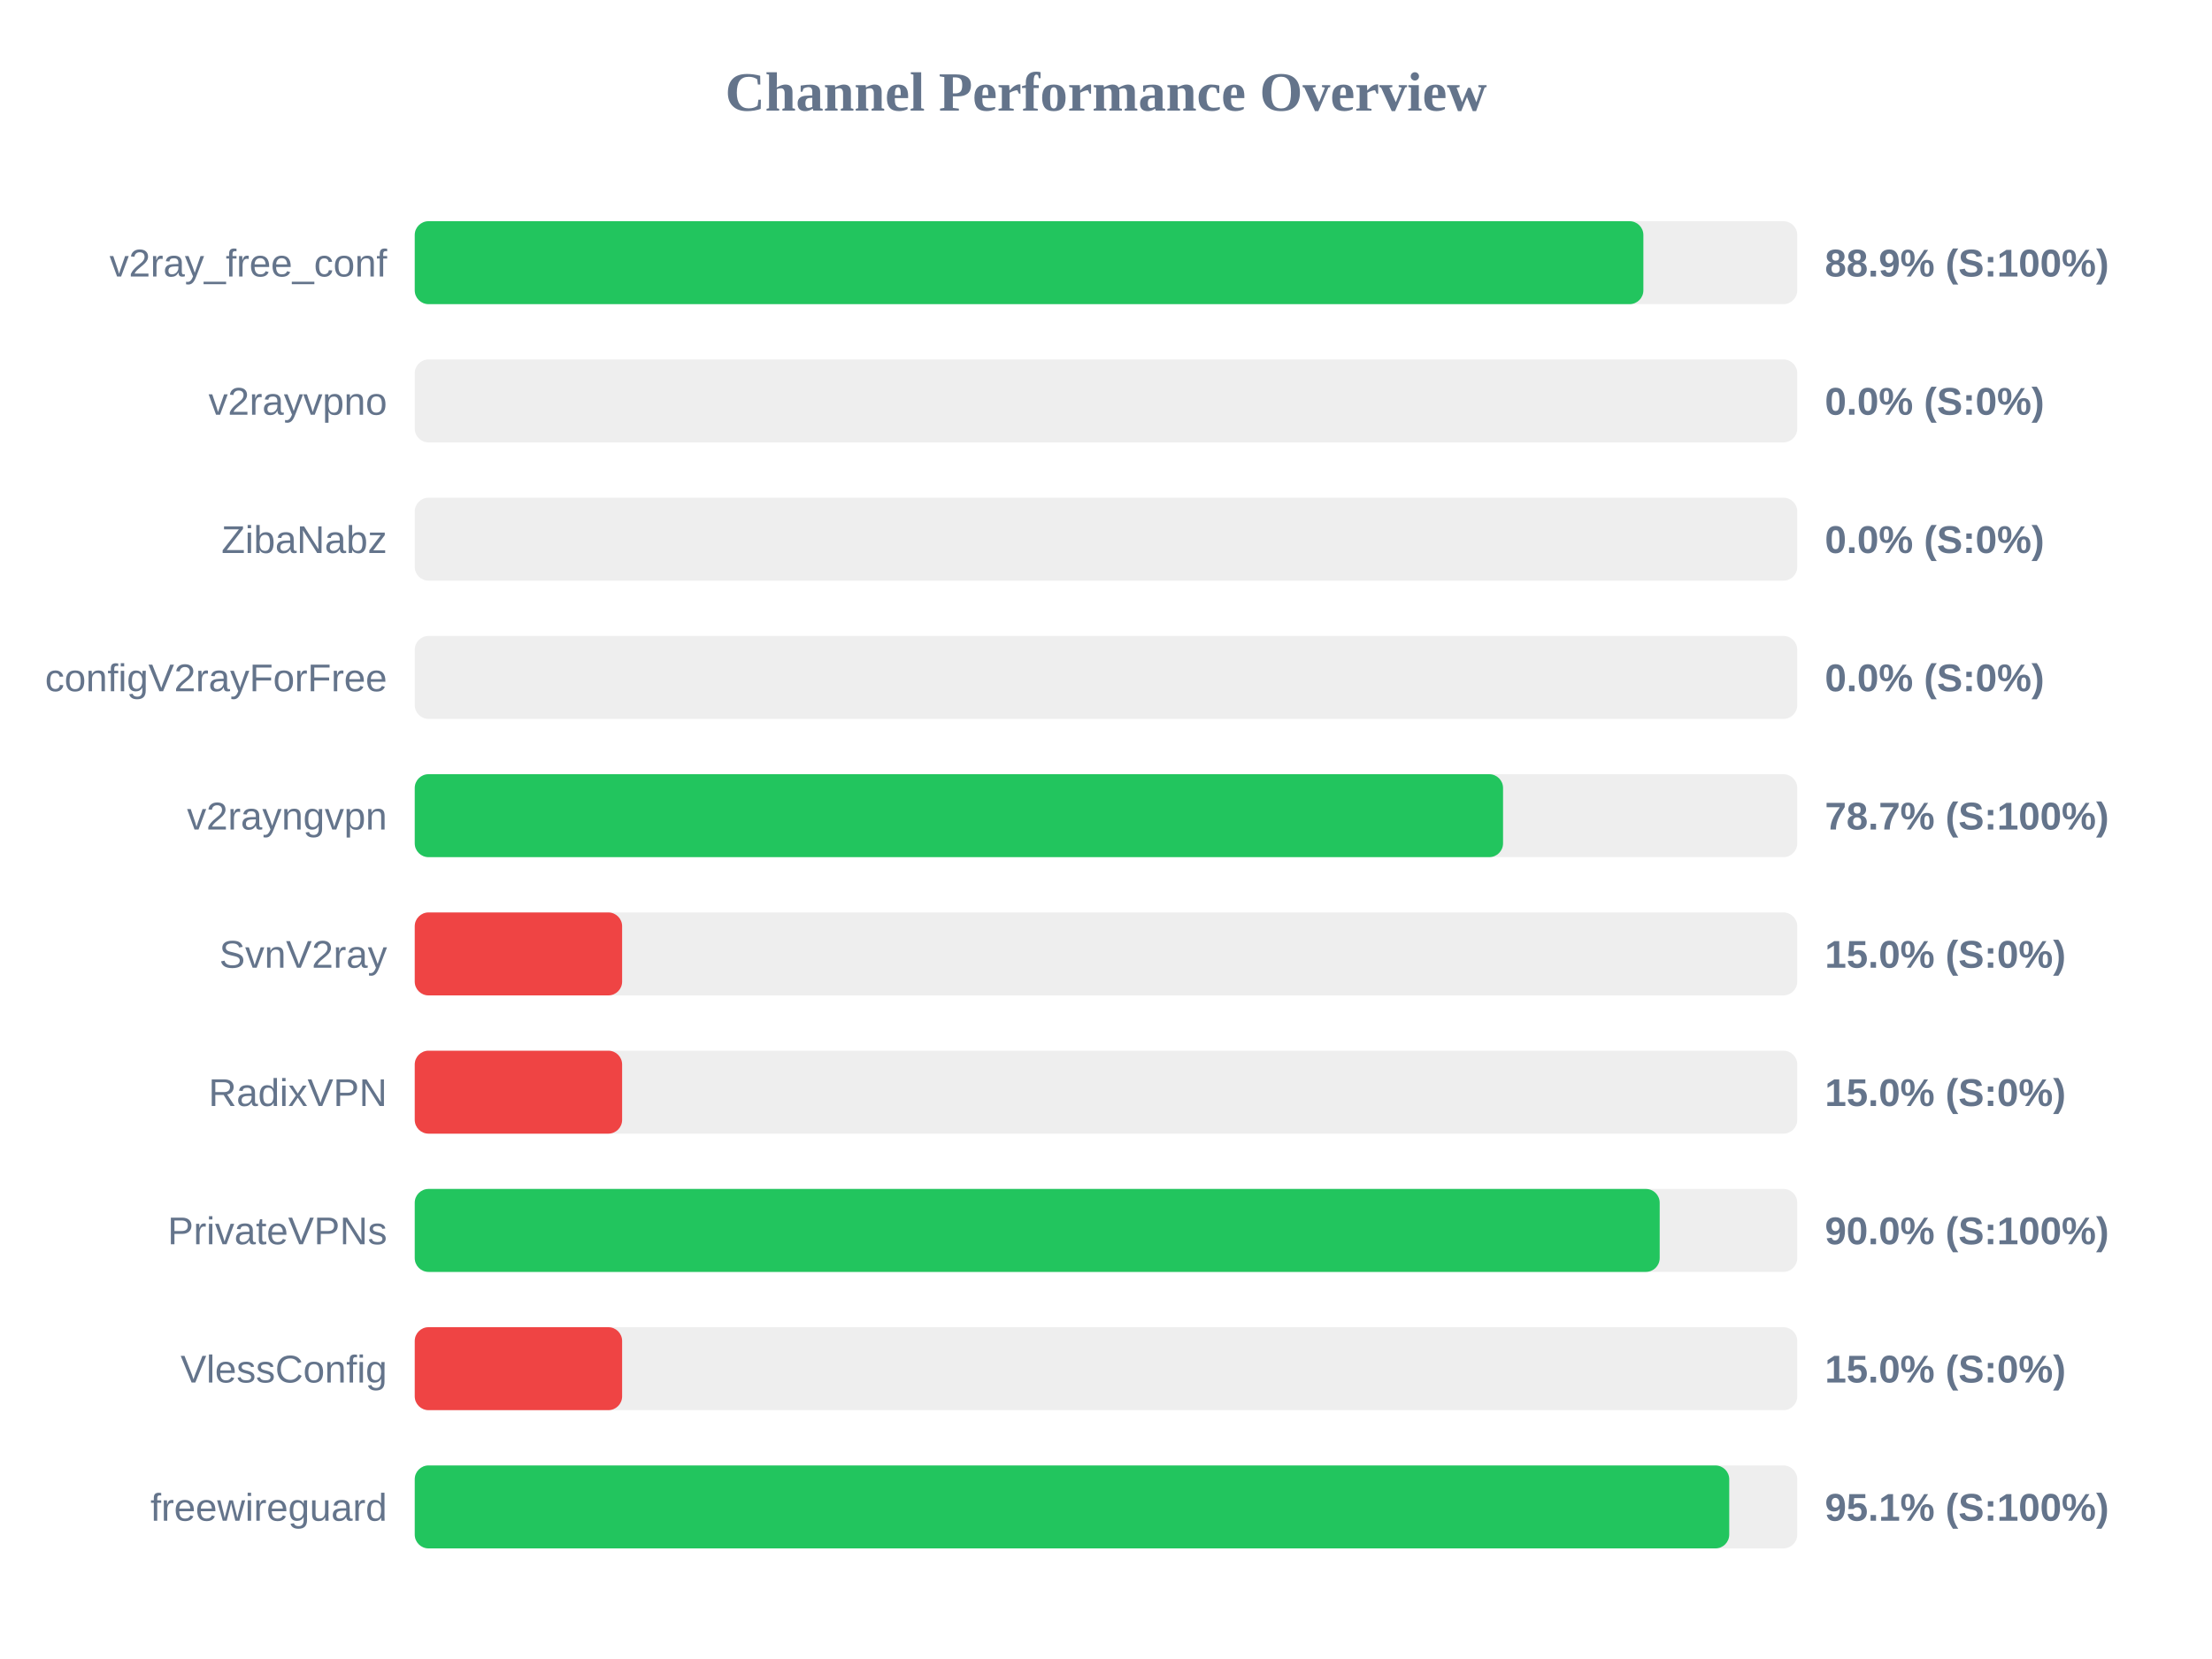
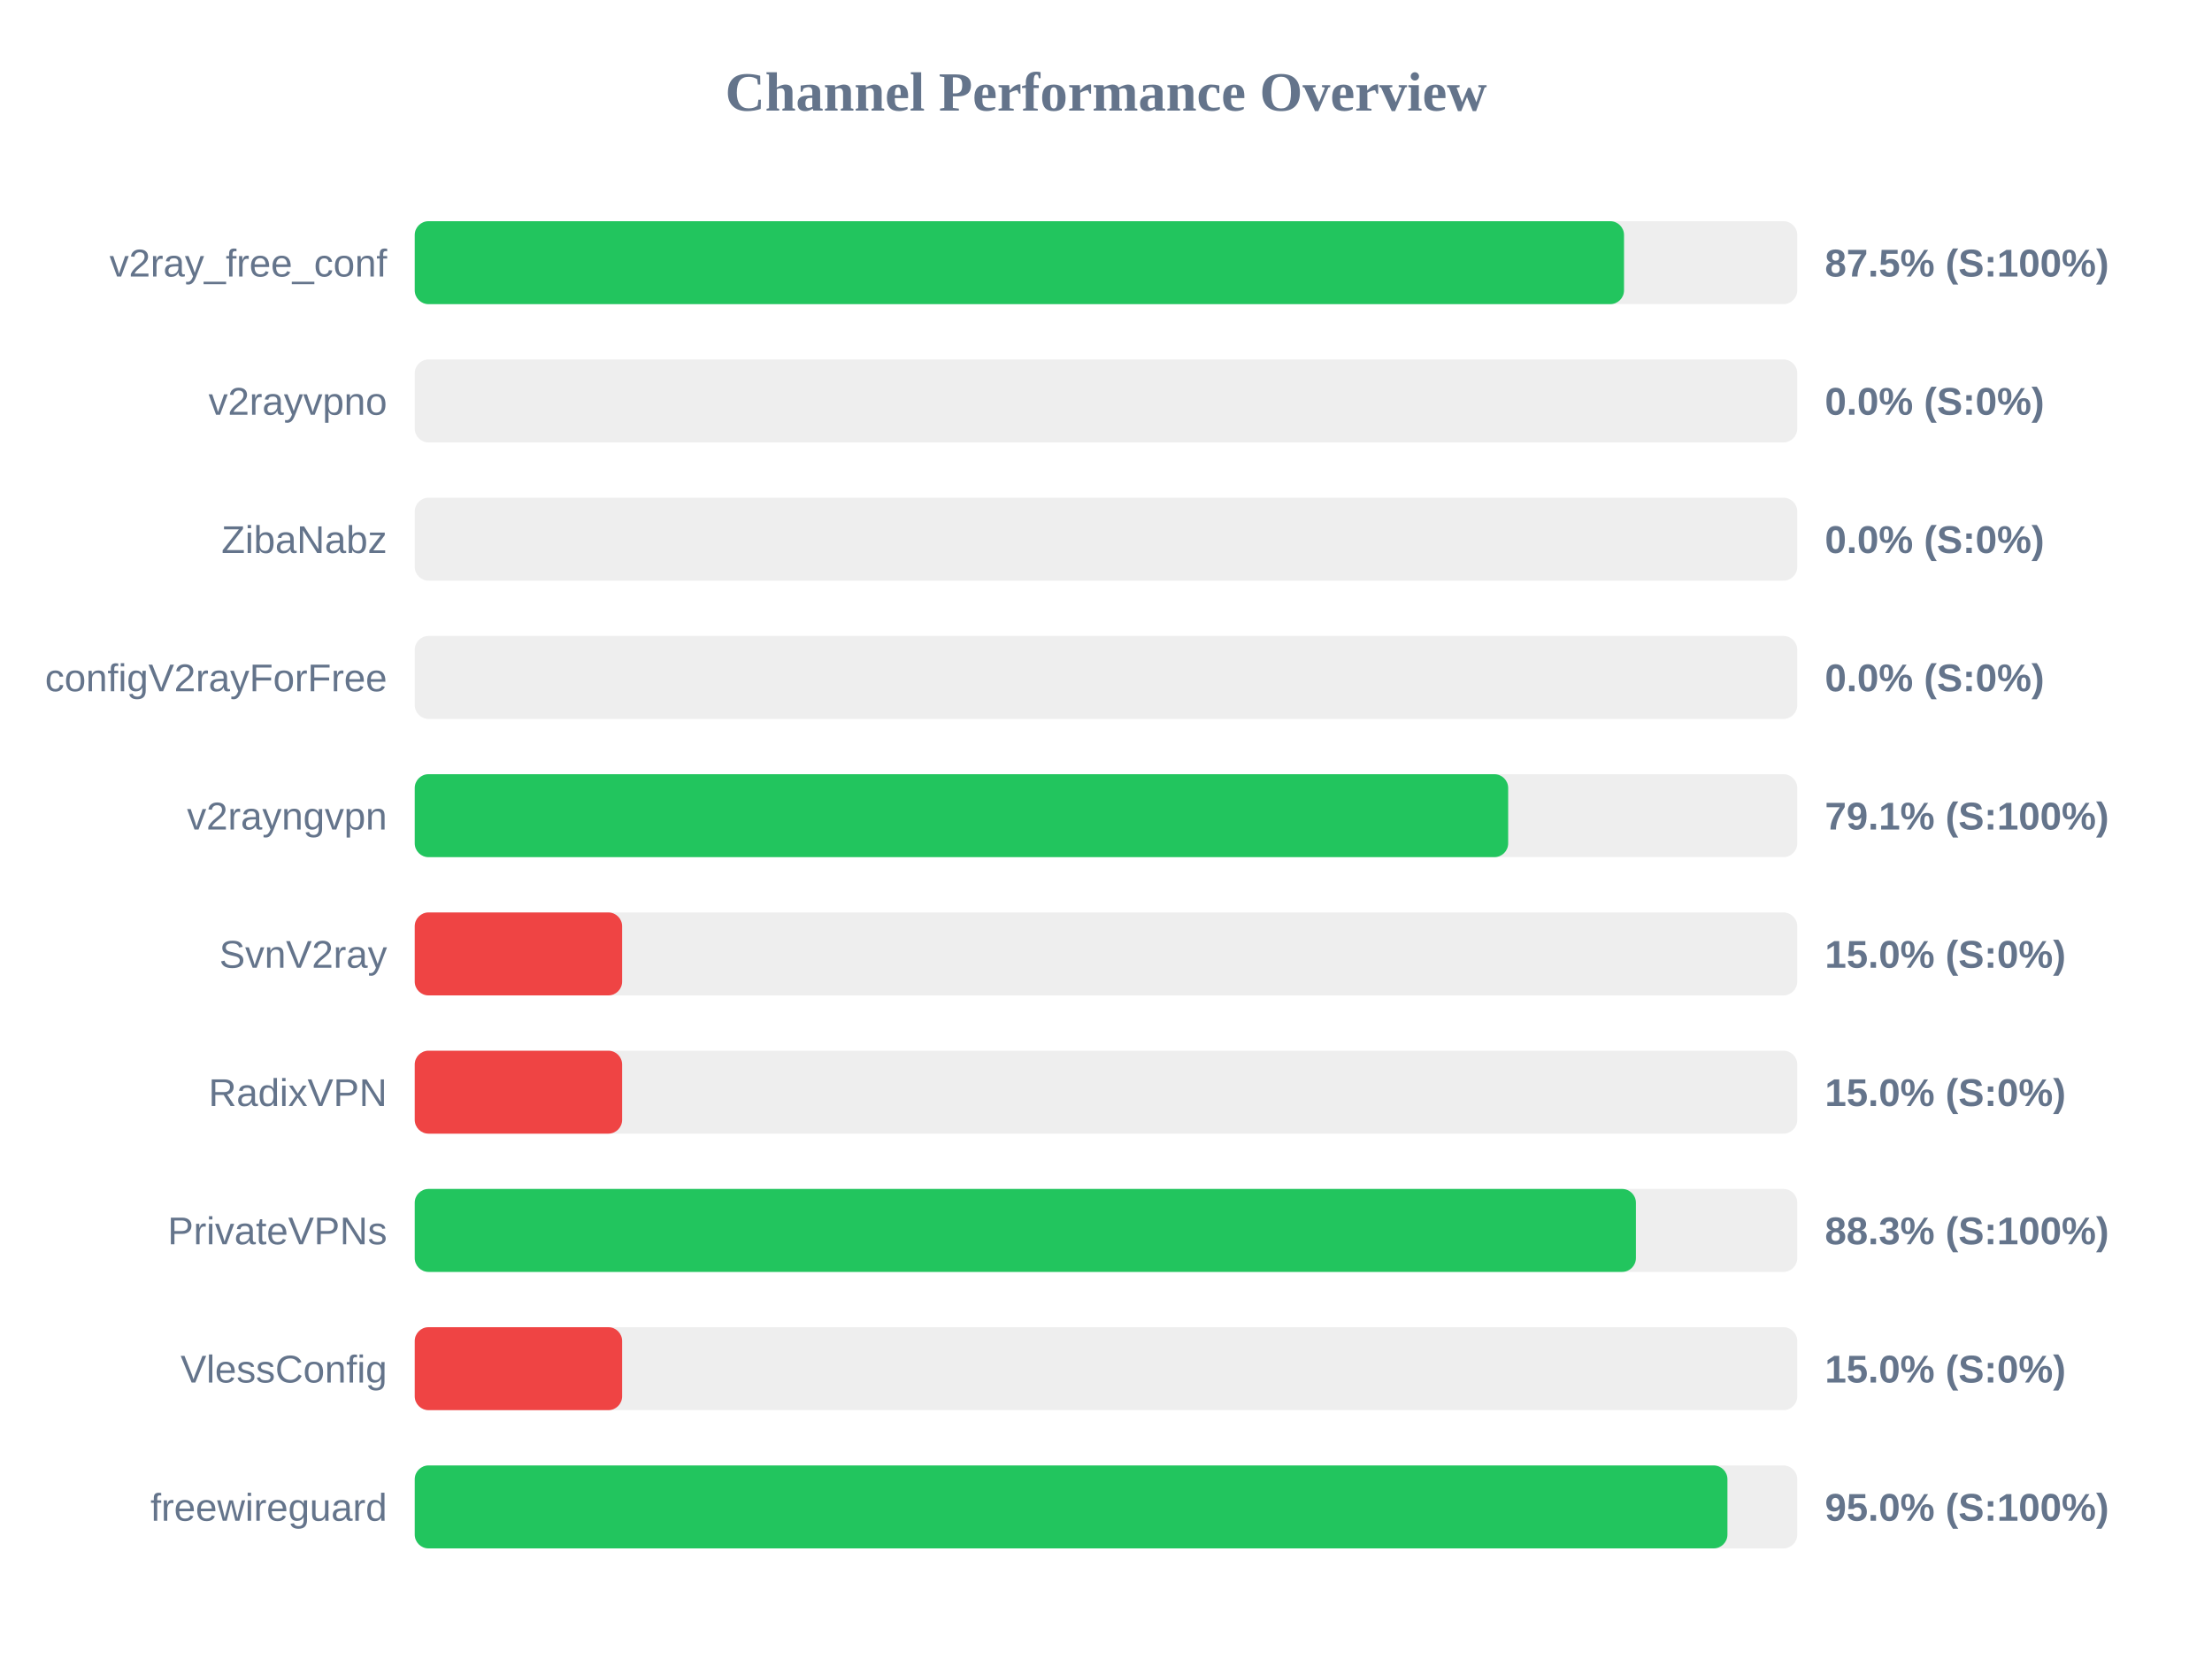
<svg xmlns="http://www.w3.org/2000/svg" width="800" height="600" version="1.1">
  <style>
        .row { font: 14px Arial; fill: #64748b; }
        .score { font: bold 14px Arial; fill: #64748b; }
    </style>
  <text x="400" y="40" text-anchor="middle" font-size="20px" font-weight="bold" fill="#64748b">Channel Performance Overview</text>
  <rect x="150" y="80" width="500" height="30" fill="#eee" rx="5" />
-   <rect x="150" y="80" width="444.35" height="30" fill="#22c55e" rx="5" />
+   <rect x="150" y="80" width="437.35" height="30" fill="#22c55e" rx="5" />
  <text x="140" y="100" text-anchor="end" class="row">v2ray_free_conf</text>
-   <text x="660" y="100" text-anchor="start" class="score">88.9% (S:100%)</text>
+   <text x="660" y="100" text-anchor="start" class="score">87.5% (S:100%)</text>
  <rect x="150" y="130" width="500" height="30" fill="#eee" rx="5" />
  <rect x="150" y="130" width="0.0" height="30" fill="#ef4444" rx="5" />
  <text x="140" y="150" text-anchor="end" class="row">v2rayvpno</text>
  <text x="660" y="150" text-anchor="start" class="score">0.0% (S:0%)</text>
  <rect x="150" y="180" width="500" height="30" fill="#eee" rx="5" />
  <rect x="150" y="180" width="0.0" height="30" fill="#ef4444" rx="5" />
  <text x="140" y="200" text-anchor="end" class="row">ZibaNabz</text>
  <text x="660" y="200" text-anchor="start" class="score">0.0% (S:0%)</text>
  <rect x="150" y="230" width="500" height="30" fill="#eee" rx="5" />
  <rect x="150" y="230" width="0.0" height="30" fill="#ef4444" rx="5" />
  <text x="140" y="250" text-anchor="end" class="row">configV2rayForFree</text>
  <text x="660" y="250" text-anchor="start" class="score">0.0% (S:0%)</text>
  <rect x="150" y="280" width="500" height="30" fill="#eee" rx="5" />
-   <rect x="150" y="280" width="393.6" height="30" fill="#22c55e" rx="5" />
+   <rect x="150" y="280" width="395.45" height="30" fill="#22c55e" rx="5" />
  <text x="140" y="300" text-anchor="end" class="row">v2rayngvpn</text>
-   <text x="660" y="300" text-anchor="start" class="score">78.7% (S:100%)</text>
+   <text x="660" y="300" text-anchor="start" class="score">79.1% (S:100%)</text>
  <rect x="150" y="330" width="500" height="30" fill="#eee" rx="5" />
  <rect x="150" y="330" width="75.0" height="30" fill="#ef4444" rx="5" />
  <text x="140" y="350" text-anchor="end" class="row">SvnV2ray</text>
  <text x="660" y="350" text-anchor="start" class="score">15.0% (S:0%)</text>
  <rect x="150" y="380" width="500" height="30" fill="#eee" rx="5" />
  <rect x="150" y="380" width="75.0" height="30" fill="#ef4444" rx="5" />
  <text x="140" y="400" text-anchor="end" class="row">RadixVPN</text>
  <text x="660" y="400" text-anchor="start" class="score">15.0% (S:0%)</text>
  <rect x="150" y="430" width="500" height="30" fill="#eee" rx="5" />
-   <rect x="150" y="430" width="450.25" height="30" fill="#22c55e" rx="5" />
+   <rect x="150" y="430" width="441.65" height="30" fill="#22c55e" rx="5" />
  <text x="140" y="450" text-anchor="end" class="row">PrivateVPNs</text>
-   <text x="660" y="450" text-anchor="start" class="score">90.0% (S:100%)</text>
+   <text x="660" y="450" text-anchor="start" class="score">88.3% (S:100%)</text>
  <rect x="150" y="480" width="500" height="30" fill="#eee" rx="5" />
  <rect x="150" y="480" width="75.0" height="30" fill="#ef4444" rx="5" />
  <text x="140" y="500" text-anchor="end" class="row">VlessConfig</text>
  <text x="660" y="500" text-anchor="start" class="score">15.0% (S:0%)</text>
  <rect x="150" y="530" width="500" height="30" fill="#eee" rx="5" />
-   <rect x="150" y="530" width="475.4" height="30" fill="#22c55e" rx="5" />
+   <rect x="150" y="530" width="474.75" height="30" fill="#22c55e" rx="5" />
  <text x="140" y="550" text-anchor="end" class="row">freewireguard</text>
-   <text x="660" y="550" text-anchor="start" class="score">95.1% (S:100%)</text>
+   <text x="660" y="550" text-anchor="start" class="score">95.0% (S:100%)</text>
</svg>
